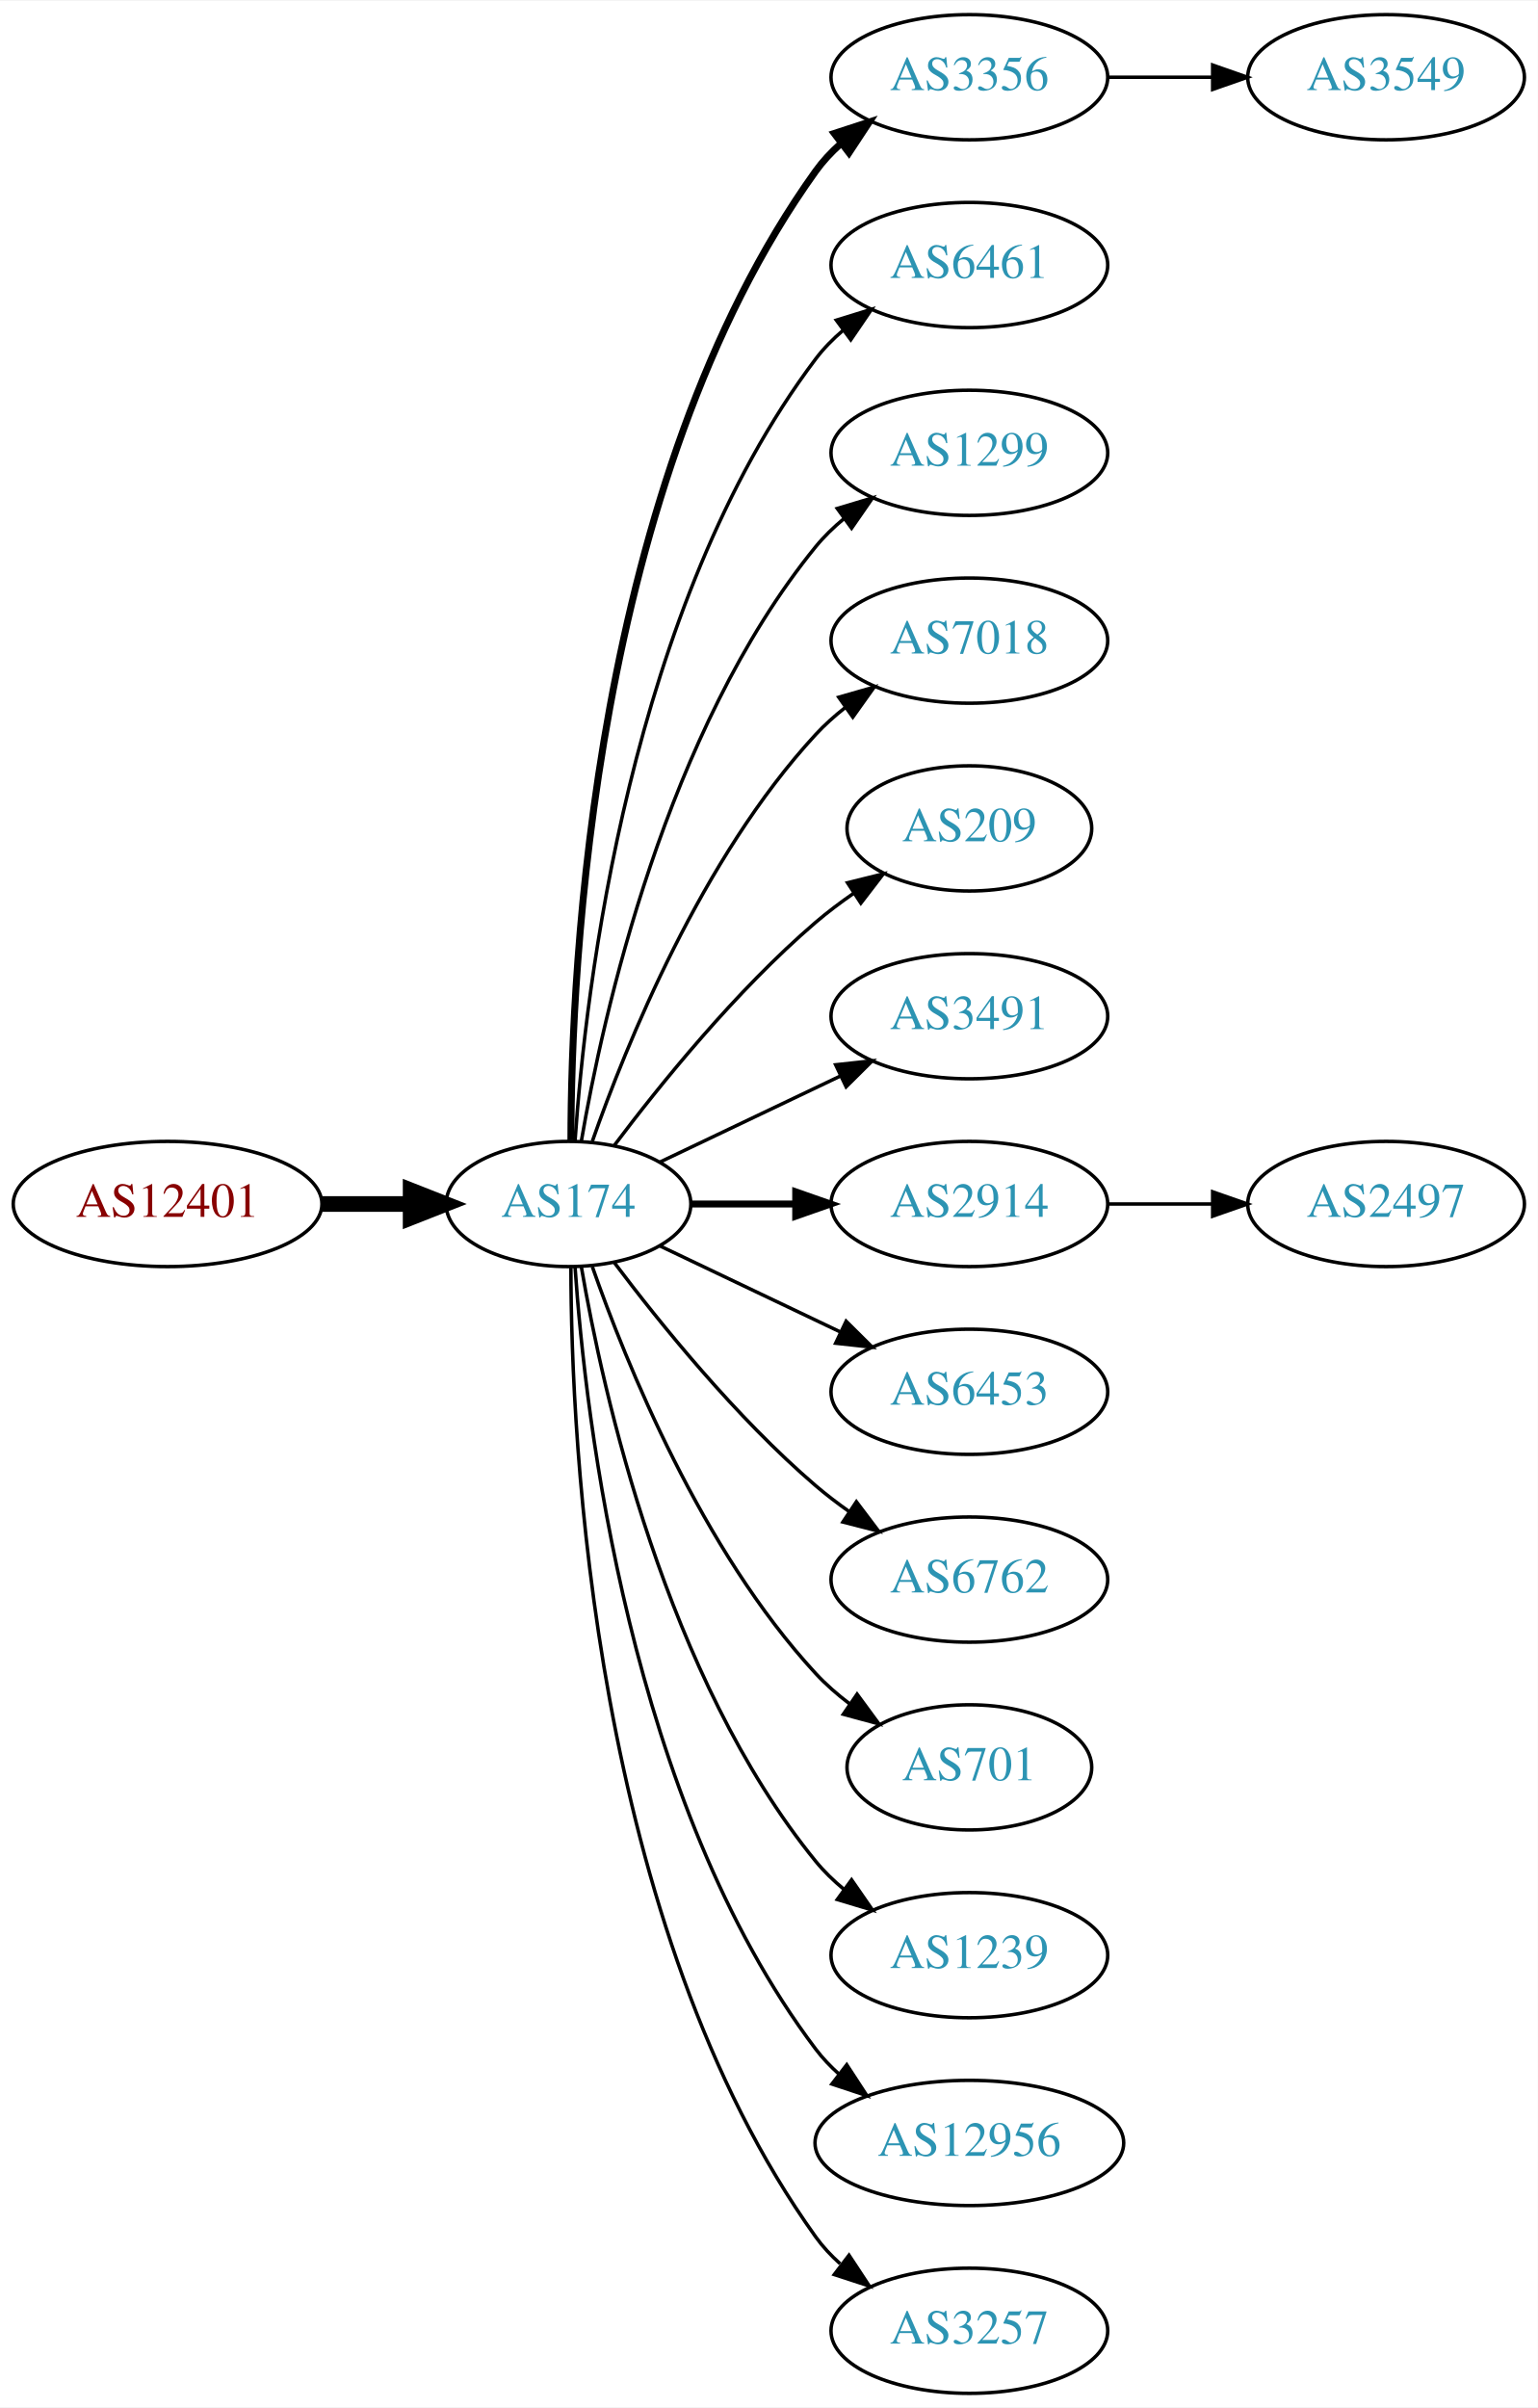
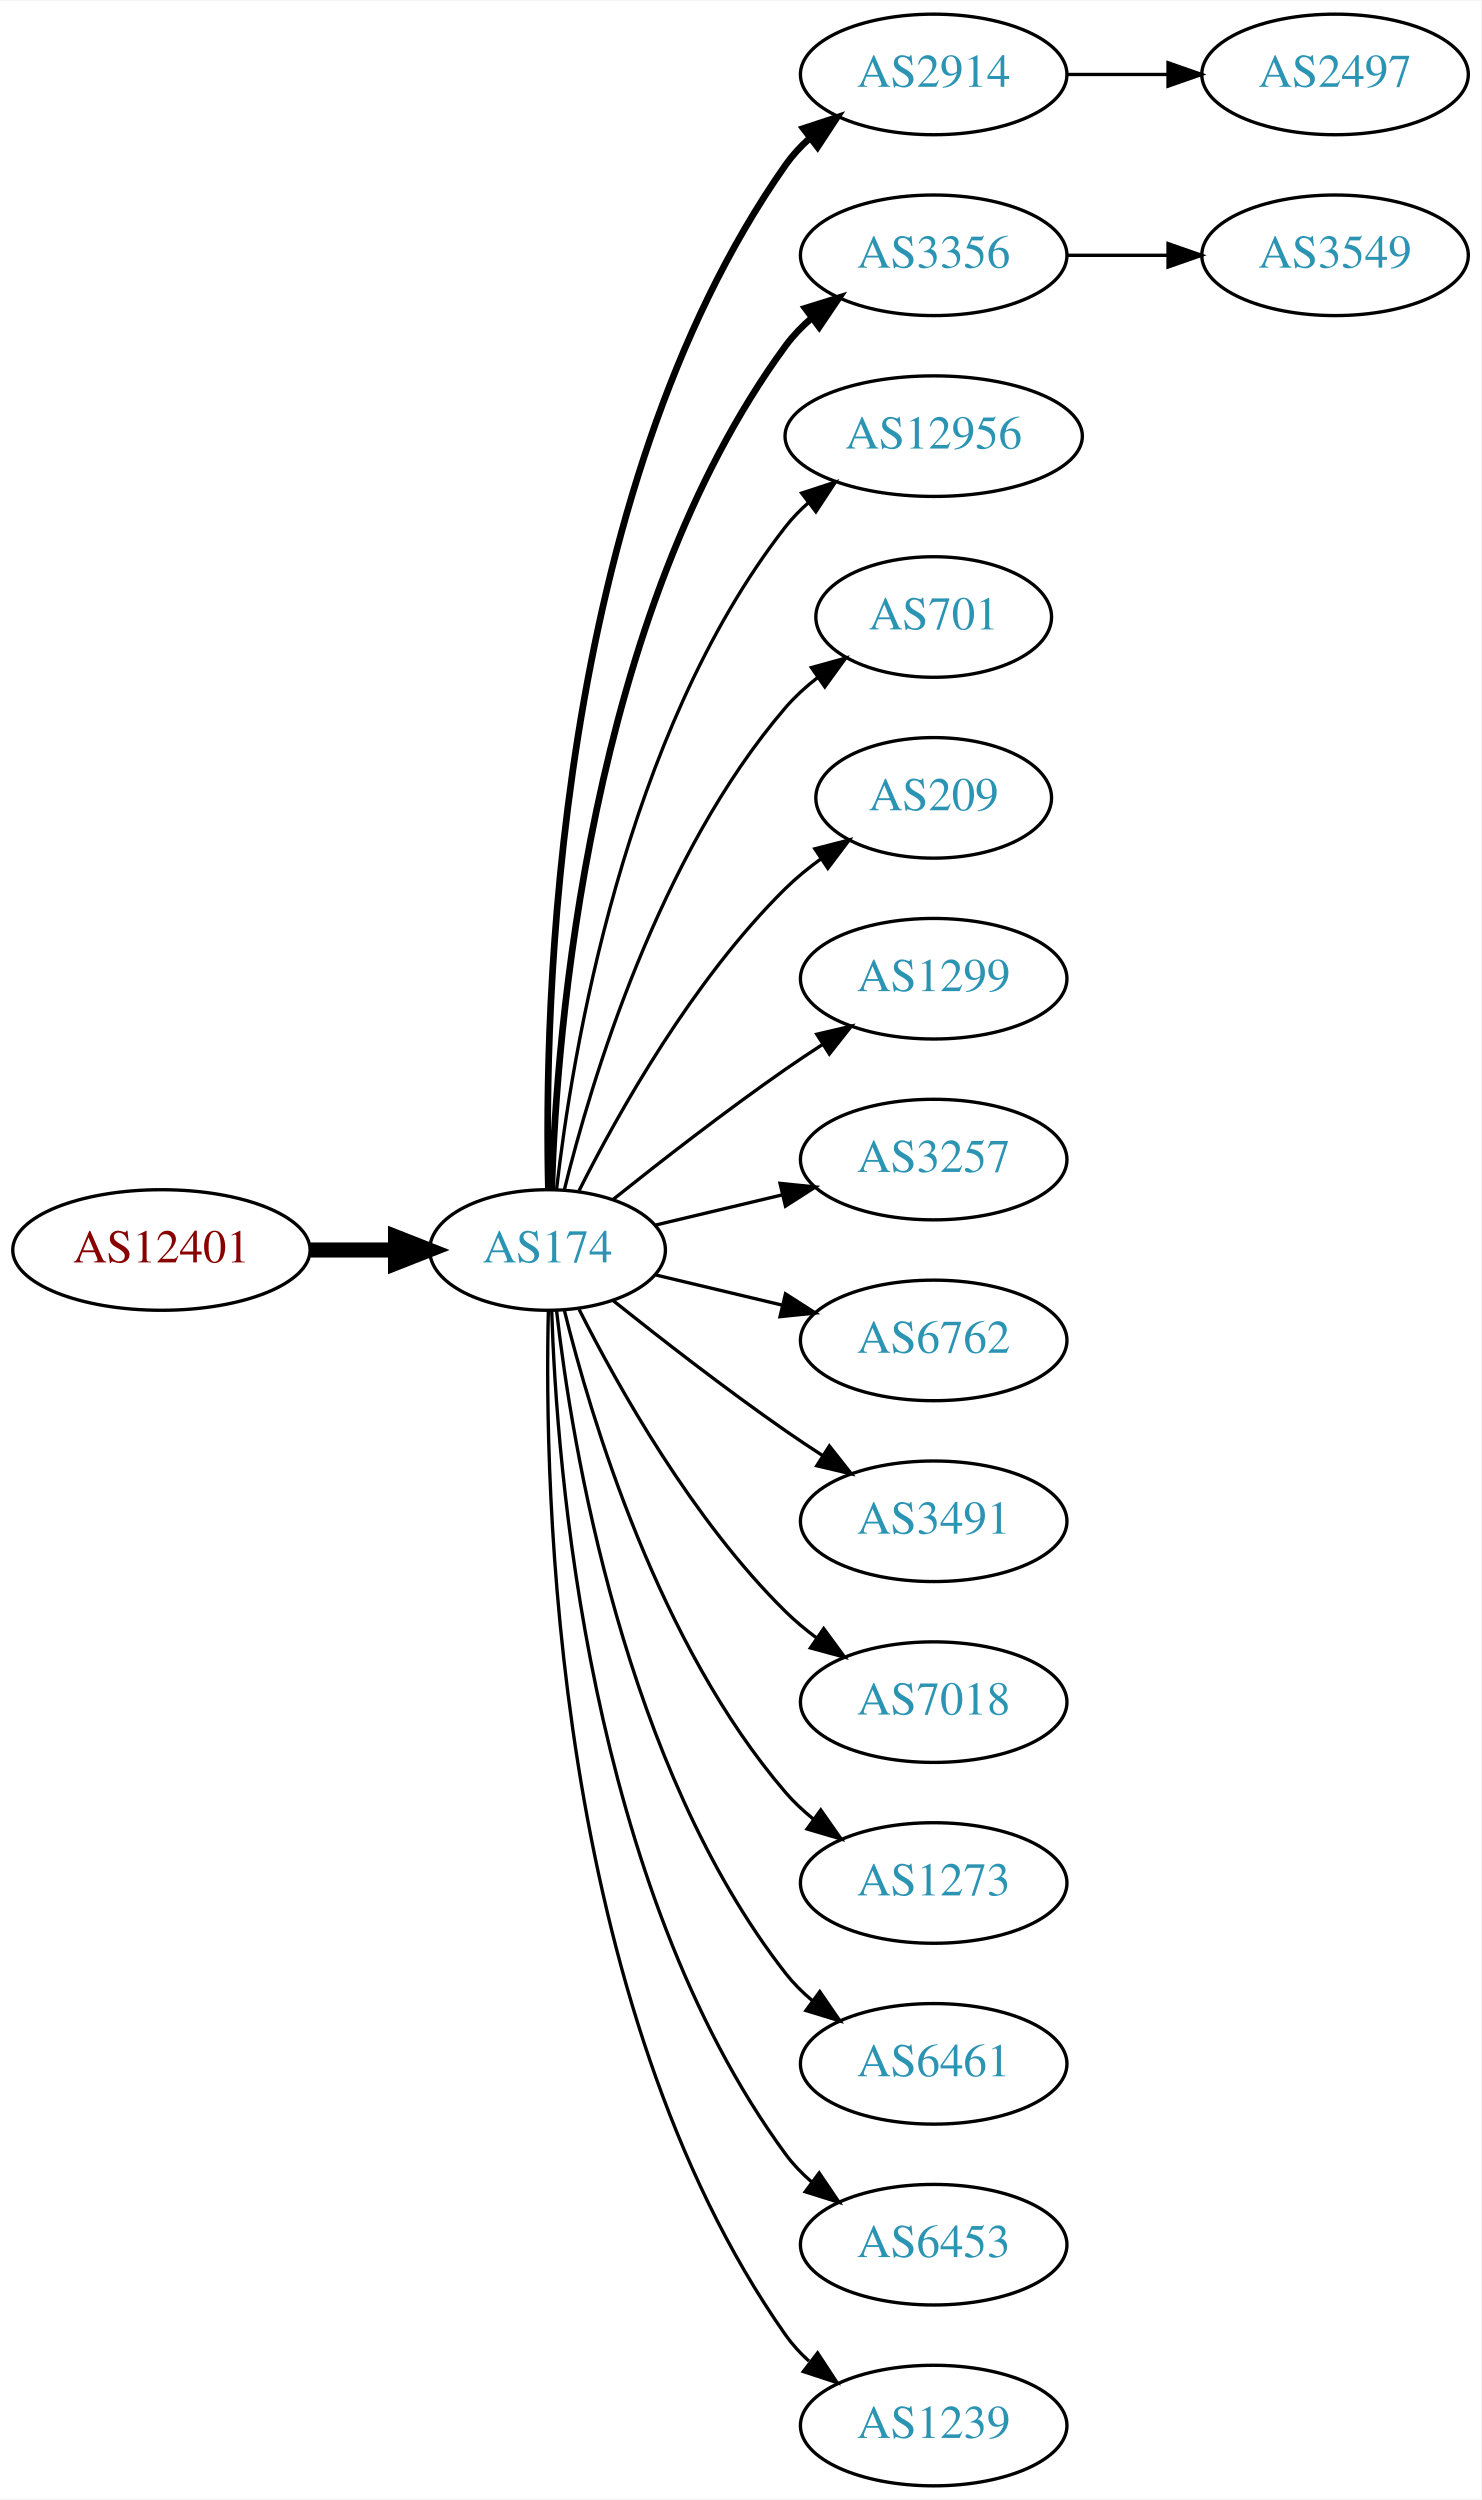
- <svg xmlns="http://www.w3.org/2000/svg" xmlns:xlink="http://www.w3.org/1999/xlink" width="442pt" height="692pt" viewBox="0.00 0.00 442.27 692.00">
-   <g id="graph0" class="graph" transform="scale(1 1) rotate(0) translate(4 688)">
-     <polygon fill="white" stroke="none" points="-4,4 -4,-688 438.271,-688 438.271,4 -4,4" />
+ <svg xmlns="http://www.w3.org/2000/svg" xmlns:xlink="http://www.w3.org/1999/xlink" width="442pt" height="746pt" viewBox="0.00 0.00 442.27 746.00">
+   <g id="graph0" class="graph" transform="scale(1 1) rotate(0) translate(4 742)">
+     <polygon fill="white" stroke="none" points="-4,4 -4,-742 438.271,-742 438.271,4 -4,4" />
    <g id="node1" class="node">
      <g id="a_node1">
        <a xlink:href="/asn/12401" xlink:title="AS12401 ~ Puchsbaumplatz 2 / 7-8 [AT]">
-           <ellipse fill="#ffffff" stroke="black" cx="44.196" cy="-342" rx="44.393" ry="18" />
-           <text text-anchor="middle" x="44.196" y="-338.3" font-family="Times,serif" font-size="14.00" fill="#880000">AS12401</text>
+           <ellipse fill="#ffffff" stroke="black" cx="44.196" cy="-369" rx="44.393" ry="18" />
+           <text text-anchor="middle" x="44.196" y="-365.3" font-family="Times,serif" font-size="14.00" fill="#880000">AS12401</text>
        </a>
      </g>
    </g>
    <g id="node2" class="node">
      <g id="a_node2">
        <a xlink:href="/asn/174" xlink:title="AS174 ~ Cogent Communications [US]">
-           <ellipse fill="#ffffff" stroke="black" cx="159.489" cy="-342" rx="35.194" ry="18" />
-           <text text-anchor="middle" x="159.489" y="-338.3" font-family="Times,serif" font-size="14.00" fill="#2c94b3">AS174</text>
+           <ellipse fill="#ffffff" stroke="black" cx="159.489" cy="-369" rx="35.194" ry="18" />
+           <text text-anchor="middle" x="159.489" y="-365.3" font-family="Times,serif" font-size="14.00" fill="#2c94b3">AS174</text>
        </a>
      </g>
    </g>
    <g id="edge1" class="edge">
-       <path fill="none" stroke="black" stroke-width="4.5" d="M88.674,-342C96.923,-342 105.566,-342 113.85,-342" />
-       <polygon fill="black" stroke="black" stroke-width="4.5" points="114.094,-345.938 124.094,-342 114.094,-338.063 114.094,-345.938" />
+       <path fill="none" stroke="black" stroke-width="4.5" d="M88.674,-369C96.923,-369 105.566,-369 113.85,-369" />
+       <polygon fill="black" stroke="black" stroke-width="4.5" points="114.094,-372.938 124.094,-369 114.094,-365.063 114.094,-372.938" />
    </g>
    <g id="node3" class="node">
      <g id="a_node3">
+         <a xlink:href="/asn/2914" xlink:title="AS2914 ~ NTT America, Inc. [US]">
+           <ellipse fill="#ffffff" stroke="black" cx="274.782" cy="-720" rx="39.794" ry="18" />
+           <text text-anchor="middle" x="274.782" y="-716.3" font-family="Times,serif" font-size="14.00" fill="#2c94b3">AS2914</text>
+         </a>
+       </g>
+     </g>
+     <g id="edge2" class="edge">
+       <path fill="none" stroke="black" stroke-width="2" d="M159.734,-387.046C158.442,-439.441 161.092,-594.12 230.586,-693 232.569,-695.822 234.951,-698.411 237.563,-700.772" />
+       <polygon fill="black" stroke="black" stroke-width="2" points="235.859,-703.875 245.925,-707.178 240.115,-698.318 235.859,-703.875" />
+     </g>
+     <g id="node4" class="node">
+       <g id="a_node4">
        <a xlink:href="/asn/3356" xlink:title="AS3356 ~ Level 3 Parent, LLC [US]">
          <ellipse fill="#ffffff" stroke="black" cx="274.782" cy="-666" rx="39.794" ry="18" />
          <text text-anchor="middle" x="274.782" y="-662.3" font-family="Times,serif" font-size="14.00" fill="#2c94b3">AS3356</text>
        </a>
      </g>
    </g>
-     <g id="edge2" class="edge">
-       <path fill="none" stroke="black" stroke-width="2" d="M160.187,-360.321C160.264,-410.022 166.536,-549.655 230.586,-639 232.595,-641.803 234.995,-644.379 237.62,-646.731" />
-       <polygon fill="black" stroke="black" stroke-width="2" points="235.928,-649.843 246.002,-653.124 240.172,-644.276 235.928,-649.843" />
-     </g>
-     <g id="node4" class="node">
-       <g id="a_node4">
-         <a xlink:href="/asn/6461" xlink:title="AS6461 ~ Zayo Bandwidth [US]">
-           <ellipse fill="#ffffff" stroke="black" cx="274.782" cy="-612" rx="39.794" ry="18" />
-           <text text-anchor="middle" x="274.782" y="-608.3" font-family="Times,serif" font-size="14.00" fill="#2c94b3">AS6461</text>
-         </a>
-       </g>
-     </g>
    <g id="edge3" class="edge">
-       <path fill="none" stroke="black" d="M161.376,-360.104C164.339,-403.29 177.025,-514.03 230.586,-585 232.85,-588 235.553,-590.748 238.487,-593.245" />
-       <polygon fill="black" stroke="black" points="236.524,-596.147 246.648,-599.27 240.681,-590.515 236.524,-596.147" />
+       <path fill="none" stroke="black" stroke-width="2" d="M160.722,-387.008C162.187,-433.362 171.706,-558.765 230.586,-639 232.81,-642.03 235.486,-644.798 238.402,-647.308" />
+       <polygon fill="black" stroke="black" stroke-width="2" points="236.425,-650.199 246.54,-653.35 240.597,-644.579 236.425,-650.199" />
    </g>
    <g id="node5" class="node">
      <g id="a_node5">
-         <a xlink:href="/asn/1299" xlink:title="AS1299 ~ Telia Carrier [EU]">
-           <ellipse fill="#ffffff" stroke="black" cx="274.782" cy="-558" rx="39.794" ry="18" />
-           <text text-anchor="middle" x="274.782" y="-554.3" font-family="Times,serif" font-size="14.00" fill="#2c94b3">AS1299</text>
+         <a xlink:href="/asn/12956" xlink:title="AS12956 ~ TELXIUS [ES]">
+           <ellipse fill="#ffffff" stroke="black" cx="274.782" cy="-612" rx="44.393" ry="18" />
+           <text text-anchor="middle" x="274.782" y="-608.3" font-family="Times,serif" font-size="14.00" fill="#2c94b3">AS12956</text>
        </a>
      </g>
    </g>
    <g id="edge4" class="edge">
-       <path fill="none" stroke="black" d="M163.19,-360.067C169.373,-396.126 187.481,-478.093 230.586,-531 232.96,-533.914 235.736,-536.604 238.716,-539.066" />
-       <polygon fill="black" stroke="black" points="236.793,-541.995 246.941,-545.04 240.907,-536.331 236.793,-541.995" />
+       <path fill="none" stroke="black" d="M162.185,-387.16C166.726,-426.943 182.299,-523.164 230.586,-585 232.6,-587.579 234.934,-589.977 237.454,-592.191" />
+       <polygon fill="black" stroke="black" points="235.363,-594.998 245.435,-598.285 239.611,-589.435 235.363,-594.998" />
    </g>
    <g id="node6" class="node">
      <g id="a_node6">
-         <a xlink:href="/asn/7018" xlink:title="AS7018 ~ AT&amp;T Services, Inc. [US]">
-           <ellipse fill="#ffffff" stroke="black" cx="274.782" cy="-504" rx="39.794" ry="18" />
-           <text text-anchor="middle" x="274.782" y="-500.3" font-family="Times,serif" font-size="14.00" fill="#2c94b3">AS7018</text>
+         <a xlink:href="/asn/701" xlink:title="AS701 ~ UUNET [US]">
+           <ellipse fill="#ffffff" stroke="black" cx="274.782" cy="-558" rx="35.194" ry="18" />
+           <text text-anchor="middle" x="274.782" y="-554.3" font-family="Times,serif" font-size="14.00" fill="#2c94b3">AS701</text>
        </a>
      </g>
    </g>
    <g id="edge5" class="edge">
-       <path fill="none" stroke="black" d="M166.341,-360.01C176.069,-387.764 197.802,-441.492 230.586,-477 233.136,-479.762 236.029,-482.35 239.082,-484.748" />
-       <polygon fill="black" stroke="black" points="237.224,-487.72 247.41,-490.633 241.264,-482.003 237.224,-487.72" />
+       <path fill="none" stroke="black" d="M164.494,-386.948C172.398,-419.001 192.621,-486.854 230.586,-531 233.375,-534.244 236.653,-537.226 240.135,-539.929" />
+       <polygon fill="black" stroke="black" points="238.283,-542.904 248.496,-545.723 242.27,-537.15 238.283,-542.904" />
    </g>
    <g id="node7" class="node">
      <g id="a_node7">
        <a xlink:href="/asn/209" xlink:title="AS209 ~ CenturyLink Communications, LLC [US]">
-           <ellipse fill="#ffffff" stroke="black" cx="274.782" cy="-450" rx="35.194" ry="18" />
-           <text text-anchor="middle" x="274.782" y="-446.3" font-family="Times,serif" font-size="14.00" fill="#2c94b3">AS209</text>
+           <ellipse fill="#ffffff" stroke="black" cx="274.782" cy="-504" rx="35.194" ry="18" />
+           <text text-anchor="middle" x="274.782" y="-500.3" font-family="Times,serif" font-size="14.00" fill="#2c94b3">AS209</text>
        </a>
      </g>
    </g>
    <g id="edge6" class="edge">
-       <path fill="none" stroke="black" d="M172.644,-358.818C185.709,-376.175 207.7,-403.407 230.586,-423 234.004,-425.926 237.769,-428.755 241.609,-431.411" />
-       <polygon fill="black" stroke="black" points="239.743,-434.373 250.028,-436.917 243.574,-428.514 239.743,-434.373" />
+       <path fill="none" stroke="black" d="M168.92,-386.751C180.434,-409.639 202.85,-449.733 230.586,-477 233.794,-480.154 237.434,-483.121 241.206,-485.85" />
+       <polygon fill="black" stroke="black" points="239.299,-488.786 249.56,-491.427 243.186,-482.964 239.299,-488.786" />
    </g>
    <g id="node8" class="node">
      <g id="a_node8">
-         <a xlink:href="/asn/3491" xlink:title="AS3491 ~ PCCW Global, Inc. [US]">
-           <ellipse fill="#ffffff" stroke="black" cx="274.782" cy="-396" rx="39.794" ry="18" />
-           <text text-anchor="middle" x="274.782" y="-392.3" font-family="Times,serif" font-size="14.00" fill="#2c94b3">AS3491</text>
+         <a xlink:href="/asn/1299" xlink:title="AS1299 ~ Telia Carrier [EU]">
+           <ellipse fill="#ffffff" stroke="black" cx="274.782" cy="-450" rx="39.794" ry="18" />
+           <text text-anchor="middle" x="274.782" y="-446.3" font-family="Times,serif" font-size="14.00" fill="#2c94b3">AS1299</text>
        </a>
      </g>
    </g>
    <g id="edge7" class="edge">
-       <path fill="none" stroke="black" d="M185.914,-354.119C201.217,-361.413 220.94,-370.814 237.822,-378.86" />
-       <polygon fill="black" stroke="black" points="236.329,-382.026 246.862,-383.169 239.341,-375.707 236.329,-382.026" />
+       <path fill="none" stroke="black" d="M179.155,-384.18C193.067,-395.295 212.675,-410.548 230.586,-423 234.099,-425.442 237.826,-427.925 241.562,-430.347" />
+       <polygon fill="black" stroke="black" points="239.88,-433.425 250.197,-435.838 243.636,-427.518 239.88,-433.425" />
    </g>
    <g id="node9" class="node">
      <g id="a_node9">
-         <a xlink:href="/asn/2914" xlink:title="AS2914 ~ NTT America, Inc. [US]">
-           <ellipse fill="#ffffff" stroke="black" cx="274.782" cy="-342" rx="39.794" ry="18" />
-           <text text-anchor="middle" x="274.782" y="-338.3" font-family="Times,serif" font-size="14.00" fill="#2c94b3">AS2914</text>
+         <a xlink:href="/asn/3257" xlink:title="AS3257 ~ GTT [DE]">
+           <ellipse fill="#ffffff" stroke="black" cx="274.782" cy="-396" rx="39.794" ry="18" />
+           <text text-anchor="middle" x="274.782" y="-392.3" font-family="Times,serif" font-size="14.00" fill="#2c94b3">AS3257</text>
        </a>
      </g>
    </g>
    <g id="edge8" class="edge">
-       <path fill="none" stroke="black" stroke-width="2" d="M194.788,-342C204.165,-342 214.516,-342 224.55,-342" />
-       <polygon fill="black" stroke="black" stroke-width="2" points="224.839,-345.5 234.839,-342 224.839,-338.5 224.839,-345.5" />
+       <path fill="none" stroke="black" d="M191.747,-376.449C203.427,-379.233 216.922,-382.449 229.552,-385.459" />
+       <polygon fill="black" stroke="black" points="228.904,-388.903 239.443,-387.816 230.527,-382.093 228.904,-388.903" />
    </g>
    <g id="node10" class="node">
      <g id="a_node10">
-         <a xlink:href="/asn/6453" xlink:title="AS6453 ~ TATA COMMUNICATIONS (AMERICA) INC [US]">
-           <ellipse fill="#ffffff" stroke="black" cx="274.782" cy="-288" rx="39.794" ry="18" />
-           <text text-anchor="middle" x="274.782" y="-284.3" font-family="Times,serif" font-size="14.00" fill="#2c94b3">AS6453</text>
+         <a xlink:href="/asn/6762" xlink:title="AS6762 ~ TELECOM ITALIA SPARKLE S.p.A. [IT]">
+           <ellipse fill="#ffffff" stroke="black" cx="274.782" cy="-342" rx="39.794" ry="18" />
+           <text text-anchor="middle" x="274.782" y="-338.3" font-family="Times,serif" font-size="14.00" fill="#2c94b3">AS6762</text>
        </a>
      </g>
    </g>
    <g id="edge9" class="edge">
-       <path fill="none" stroke="black" d="M185.914,-329.881C201.217,-322.587 220.94,-313.186 237.822,-305.14" />
-       <polygon fill="black" stroke="black" points="239.341,-308.293 246.862,-300.831 236.329,-301.974 239.341,-308.293" />
+       <path fill="none" stroke="black" d="M191.747,-361.551C203.427,-358.767 216.922,-355.551 229.552,-352.541" />
+       <polygon fill="black" stroke="black" points="230.527,-355.907 239.443,-350.184 228.904,-349.097 230.527,-355.907" />
    </g>
    <g id="node11" class="node">
      <g id="a_node11">
-         <a xlink:href="/asn/6762" xlink:title="AS6762 ~ TELECOM ITALIA SPARKLE S.p.A. [IT]">
-           <ellipse fill="#ffffff" stroke="black" cx="274.782" cy="-234" rx="39.794" ry="18" />
-           <text text-anchor="middle" x="274.782" y="-230.3" font-family="Times,serif" font-size="14.00" fill="#2c94b3">AS6762</text>
+         <a xlink:href="/asn/3491" xlink:title="AS3491 ~ PCCW Global, Inc. [US]">
+           <ellipse fill="#ffffff" stroke="black" cx="274.782" cy="-288" rx="39.794" ry="18" />
+           <text text-anchor="middle" x="274.782" y="-284.3" font-family="Times,serif" font-size="14.00" fill="#2c94b3">AS3491</text>
        </a>
      </g>
    </g>
    <g id="edge10" class="edge">
-       <path fill="none" stroke="black" d="M172.644,-325.182C185.709,-307.825 207.7,-280.593 230.586,-261 233.599,-258.421 236.881,-255.917 240.247,-253.541" />
-       <polygon fill="black" stroke="black" points="242.293,-256.383 248.677,-247.928 238.414,-250.556 242.293,-256.383" />
+       <path fill="none" stroke="black" d="M179.155,-353.82C193.067,-342.705 212.675,-327.452 230.586,-315 234.099,-312.558 237.826,-310.075 241.562,-307.653" />
+       <polygon fill="black" stroke="black" points="243.636,-310.482 250.197,-302.162 239.88,-304.575 243.636,-310.482" />
    </g>
    <g id="node12" class="node">
      <g id="a_node12">
-         <a xlink:href="/asn/701" xlink:title="AS701 ~ UUNET [US]">
-           <ellipse fill="#ffffff" stroke="black" cx="274.782" cy="-180" rx="35.194" ry="18" />
-           <text text-anchor="middle" x="274.782" y="-176.3" font-family="Times,serif" font-size="14.00" fill="#2c94b3">AS701</text>
+         <a xlink:href="/asn/7018" xlink:title="AS7018 ~ AT&amp;T Services, Inc. [US]">
+           <ellipse fill="#ffffff" stroke="black" cx="274.782" cy="-234" rx="39.794" ry="18" />
+           <text text-anchor="middle" x="274.782" y="-230.3" font-family="Times,serif" font-size="14.00" fill="#2c94b3">AS7018</text>
        </a>
      </g>
    </g>
    <g id="edge11" class="edge">
-       <path fill="none" stroke="black" d="M166.341,-323.99C176.069,-296.236 197.802,-242.508 230.586,-207 233.488,-203.857 236.836,-200.937 240.357,-198.269" />
-       <polygon fill="black" stroke="black" points="242.488,-201.052 248.761,-192.513 238.533,-195.277 242.488,-201.052" />
+       <path fill="none" stroke="black" d="M168.92,-351.249C180.434,-328.361 202.85,-288.267 230.586,-261 233.414,-258.22 236.577,-255.585 239.87,-253.13" />
+       <polygon fill="black" stroke="black" points="241.937,-255.957 248.21,-247.418 237.982,-250.182 241.937,-255.957" />
    </g>
    <g id="node13" class="node">
      <g id="a_node13">
-         <a xlink:href="/asn/1239" xlink:title="AS1239 ~ Sprint [US]">
-           <ellipse fill="#ffffff" stroke="black" cx="274.782" cy="-126" rx="39.794" ry="18" />
-           <text text-anchor="middle" x="274.782" y="-122.3" font-family="Times,serif" font-size="14.00" fill="#2c94b3">AS1239</text>
+         <a xlink:href="/asn/1273" xlink:title="AS1273 ~ Vodafone Group PLC [EU]">
+           <ellipse fill="#ffffff" stroke="black" cx="274.782" cy="-180" rx="39.794" ry="18" />
+           <text text-anchor="middle" x="274.782" y="-176.3" font-family="Times,serif" font-size="14.00" fill="#2c94b3">AS1273</text>
        </a>
      </g>
    </g>
    <g id="edge12" class="edge">
-       <path fill="none" stroke="black" d="M163.19,-323.933C169.373,-287.874 187.481,-205.907 230.586,-153 232.96,-150.086 235.736,-147.396 238.716,-144.934" />
-       <polygon fill="black" stroke="black" points="240.907,-147.669 246.941,-138.96 236.793,-142.005 240.907,-147.669" />
+       <path fill="none" stroke="black" d="M164.494,-351.052C172.398,-318.999 192.621,-251.146 230.586,-207 233.037,-204.15 235.864,-201.503 238.876,-199.068" />
+       <polygon fill="black" stroke="black" points="241.063,-201.807 247.146,-193.132 236.981,-196.12 241.063,-201.807" />
    </g>
    <g id="node14" class="node">
      <g id="a_node14">
-         <a xlink:href="/asn/12956" xlink:title="AS12956 ~ TELXIUS [ES]">
-           <ellipse fill="#ffffff" stroke="black" cx="274.782" cy="-72" rx="44.393" ry="18" />
-           <text text-anchor="middle" x="274.782" y="-68.3" font-family="Times,serif" font-size="14.00" fill="#2c94b3">AS12956</text>
+         <a xlink:href="/asn/6461" xlink:title="AS6461 ~ Zayo Bandwidth [US]">
+           <ellipse fill="#ffffff" stroke="black" cx="274.782" cy="-126" rx="39.794" ry="18" />
+           <text text-anchor="middle" x="274.782" y="-122.3" font-family="Times,serif" font-size="14.00" fill="#2c94b3">AS6461</text>
        </a>
      </g>
    </g>
    <g id="edge13" class="edge">
-       <path fill="none" stroke="black" d="M161.376,-323.896C164.339,-280.71 177.025,-169.97 230.586,-99 232.557,-96.388 234.861,-93.967 237.36,-91.737" />
-       <polygon fill="black" stroke="black" points="239.519,-94.491 245.305,-85.615 235.247,-88.946 239.519,-94.491" />
+       <path fill="none" stroke="black" d="M162.185,-350.84C166.726,-311.057 182.299,-214.836 230.586,-153 232.899,-150.038 235.635,-147.315 238.589,-144.833" />
+       <polygon fill="black" stroke="black" points="240.782,-147.565 246.779,-138.831 236.644,-141.919 240.782,-147.565" />
    </g>
    <g id="node15" class="node">
      <g id="a_node15">
-         <a xlink:href="/asn/3257" xlink:title="AS3257 ~ GTT [DE]">
-           <ellipse fill="#ffffff" stroke="black" cx="274.782" cy="-18" rx="39.794" ry="18" />
-           <text text-anchor="middle" x="274.782" y="-14.3" font-family="Times,serif" font-size="14.00" fill="#2c94b3">AS3257</text>
+         <a xlink:href="/asn/6453" xlink:title="AS6453 ~ TATA COMMUNICATIONS (AMERICA) INC [US]">
+           <ellipse fill="#ffffff" stroke="black" cx="274.782" cy="-72" rx="39.794" ry="18" />
+           <text text-anchor="middle" x="274.782" y="-68.3" font-family="Times,serif" font-size="14.00" fill="#2c94b3">AS6453</text>
        </a>
      </g>
    </g>
    <g id="edge14" class="edge">
-       <path fill="none" stroke="black" d="M160.187,-323.679C160.264,-273.978 166.536,-134.345 230.586,-45 232.595,-42.197 234.995,-39.621 237.62,-37.269" />
-       <polygon fill="black" stroke="black" points="240.172,-39.724 246.002,-30.877 235.928,-34.157 240.172,-39.724" />
+       <path fill="none" stroke="black" d="M160.722,-350.992C162.187,-304.638 171.706,-179.235 230.586,-99 232.81,-95.97 235.486,-93.201 238.402,-90.692" />
+       <polygon fill="black" stroke="black" points="240.597,-93.421 246.54,-84.65 236.425,-87.801 240.597,-93.421" />
    </g>
    <g id="node16" class="node">
      <g id="a_node16">
+         <a xlink:href="/asn/1239" xlink:title="AS1239 ~ Sprint [US]">
+           <ellipse fill="#ffffff" stroke="black" cx="274.782" cy="-18" rx="39.794" ry="18" />
+           <text text-anchor="middle" x="274.782" y="-14.3" font-family="Times,serif" font-size="14.00" fill="#2c94b3">AS1239</text>
+         </a>
+       </g>
+     </g>
+     <g id="edge15" class="edge">
+       <path fill="none" stroke="black" d="M159.734,-350.954C158.442,-298.559 161.092,-143.88 230.586,-45 232.569,-42.178 234.951,-39.589 237.563,-37.228" />
+       <polygon fill="black" stroke="black" points="240.115,-39.682 245.925,-30.822 235.859,-34.125 240.115,-39.682" />
+     </g>
+     <g id="node18" class="node">
+       <g id="a_node18">
+         <a xlink:href="/asn/2497" xlink:title="AS2497 ~ Internet Initiative Japan Inc. [JP]">
+           <ellipse fill="#ffffff" stroke="black" cx="394.625" cy="-720" rx="39.794" ry="18" />
+           <text text-anchor="middle" x="394.625" y="-716.3" font-family="Times,serif" font-size="14.00" fill="#2c94b3">AS2497</text>
+         </a>
+       </g>
+     </g>
+     <g id="edge17" class="edge">
+       <path fill="none" stroke="black" d="M314.695,-720C324.248,-720 334.598,-720 344.56,-720" />
+       <polygon fill="black" stroke="black" points="344.753,-723.5 354.753,-720 344.753,-716.5 344.753,-723.5" />
+     </g>
+     <g id="node17" class="node">
+       <g id="a_node17">
        <a xlink:href="/asn/3549" xlink:title="AS3549 ~ Level 3 Parent, LLC [US]">
          <ellipse fill="#ffffff" stroke="black" cx="394.625" cy="-666" rx="39.794" ry="18" />
          <text text-anchor="middle" x="394.625" y="-662.3" font-family="Times,serif" font-size="14.00" fill="#2c94b3">AS3549</text>
        </a>
      </g>
    </g>
-     <g id="edge15" class="edge">
+     <g id="edge16" class="edge">
      <path fill="none" stroke="black" d="M314.695,-666C324.248,-666 334.598,-666 344.56,-666" />
      <polygon fill="black" stroke="black" points="344.753,-669.5 354.753,-666 344.753,-662.5 344.753,-669.5" />
    </g>
-     <g id="node17" class="node">
-       <g id="a_node17">
-         <a xlink:href="/asn/2497" xlink:title="AS2497 ~ Internet Initiative Japan Inc. [JP]">
-           <ellipse fill="#ffffff" stroke="black" cx="394.625" cy="-342" rx="39.794" ry="18" />
-           <text text-anchor="middle" x="394.625" y="-338.3" font-family="Times,serif" font-size="14.00" fill="#2c94b3">AS2497</text>
-         </a>
-       </g>
-     </g>
-     <g id="edge16" class="edge">
-       <path fill="none" stroke="black" d="M314.695,-342C324.248,-342 334.598,-342 344.56,-342" />
-       <polygon fill="black" stroke="black" points="344.753,-345.5 354.753,-342 344.753,-338.5 344.753,-345.5" />
-     </g>
  </g>
</svg>
